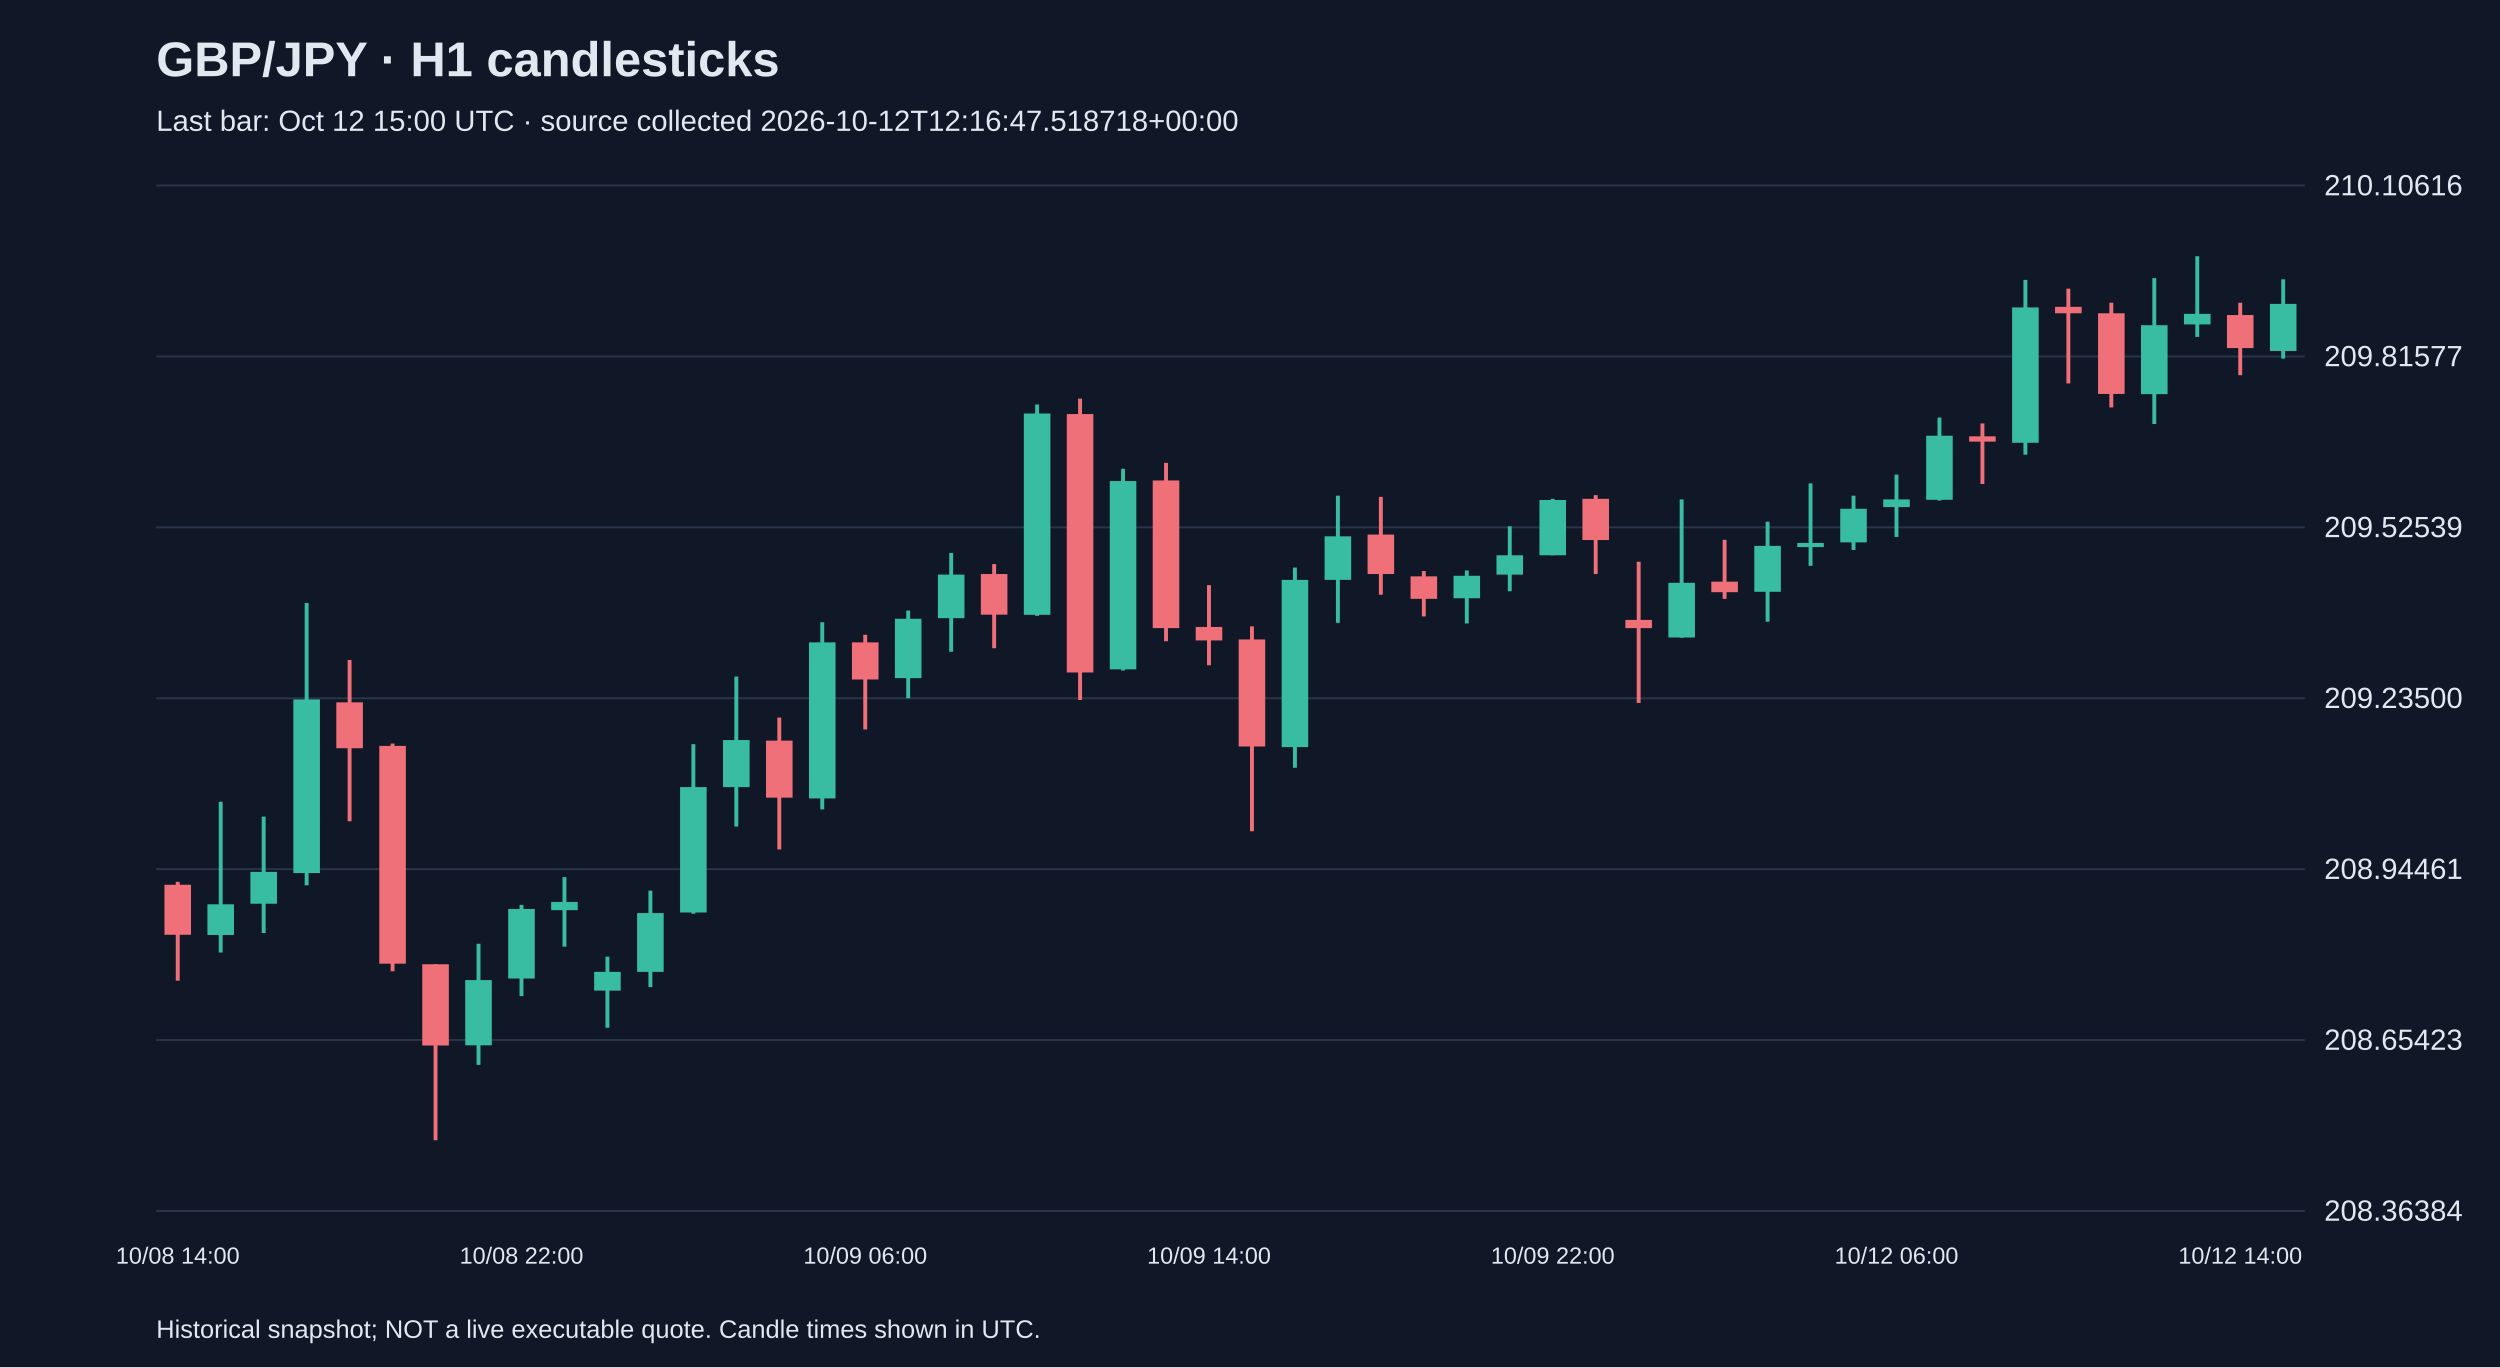
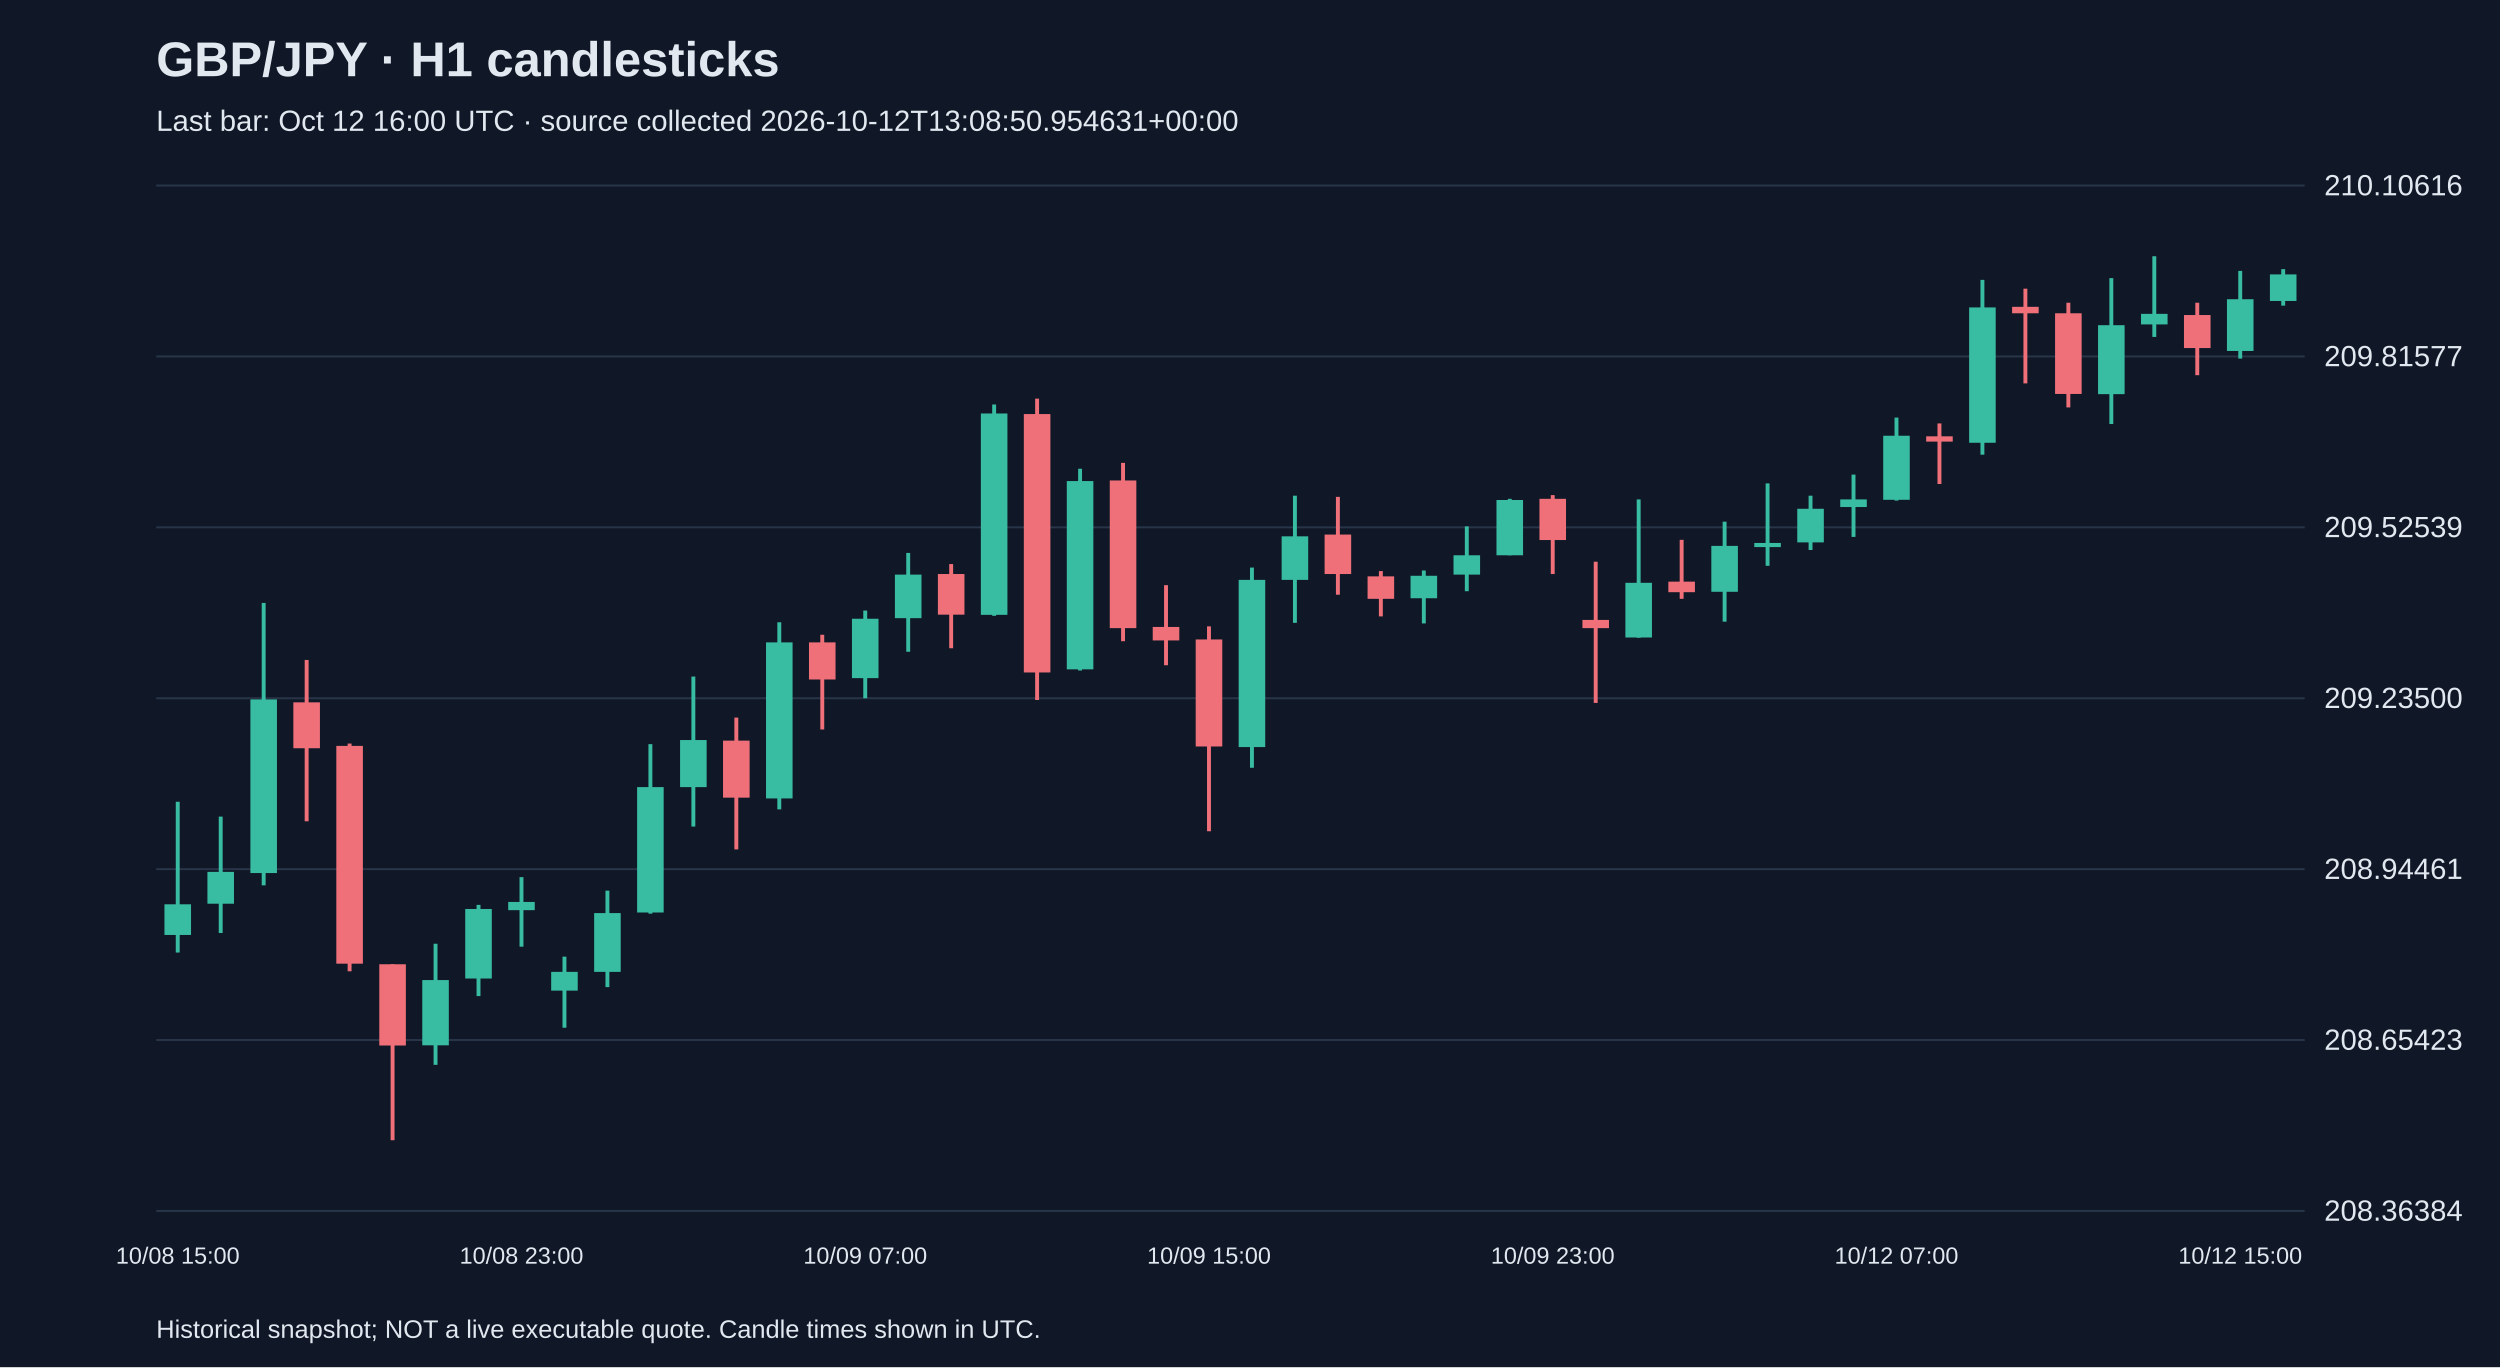
<svg xmlns="http://www.w3.org/2000/svg" viewBox="0 0 1280 700">
  <rect width="100%" height="100%" fill="#101827" />
  <style>text{font-family:Arial,sans-serif;fill:#e2e8f0}</style>
  <text x="80" y="39" font-size="25" font-weight="bold">GBP/JPY · H1 candlesticks</text>
-   <text x="80" y="67" font-size="15" fill="#a6b1c5">Last bar: Oct 12 15:00 UTC · source collected 2026-10-12T12:16:47.518718+00:00</text>
+   <text x="80" y="67" font-size="15" fill="#a6b1c5">Last bar: Oct 12 16:00 UTC · source collected 2026-10-12T13:08:50.954631+00:00</text>
  <line x1="80" y1="620.0" x2="1180" y2="620.0" stroke="#283548" />
  <text x="1190" y="625.0" font-size="15">208.36384</text>
  <line x1="80" y1="532.5" x2="1180" y2="532.5" stroke="#283548" />
  <text x="1190" y="537.5" font-size="15">208.65423</text>
  <line x1="80" y1="445.0" x2="1180" y2="445.0" stroke="#283548" />
  <text x="1190" y="450.0" font-size="15">208.94461</text>
  <line x1="80" y1="357.5" x2="1180" y2="357.5" stroke="#283548" />
  <text x="1190" y="362.5" font-size="15">209.23500</text>
  <line x1="80" y1="270.0" x2="1180" y2="270.0" stroke="#283548" />
  <text x="1190" y="275.0" font-size="15">209.52539</text>
  <line x1="80" y1="182.5" x2="1180" y2="182.5" stroke="#283548" />
  <text x="1190" y="187.5" font-size="15">209.81577</text>
  <line x1="80" y1="95.0" x2="1180" y2="95.0" stroke="#283548" />
  <text x="1190" y="100.0" font-size="15">210.10616</text>
-   <line x1="91.0" y1="451.5" x2="91.0" y2="502.1" stroke="#f07079" stroke-width="2" />
-   <rect x="84.2" y="453.0" width="13.6" height="25.6" fill="#f07079" />
-   <text x="91.0" y="647" text-anchor="middle" font-size="12">10/08 14:00</text>
-   <line x1="113.0" y1="410.5" x2="113.0" y2="487.7" stroke="#38bca2" stroke-width="2" />
-   <rect x="106.2" y="463.0" width="13.6" height="15.7" fill="#38bca2" />
-   <line x1="135.0" y1="418.1" x2="135.0" y2="477.7" stroke="#38bca2" stroke-width="2" />
-   <rect x="128.2" y="446.4" width="13.6" height="16.3" fill="#38bca2" />
-   <line x1="157.0" y1="308.7" x2="157.0" y2="453.3" stroke="#38bca2" stroke-width="2" />
-   <rect x="150.2" y="358.1" width="13.6" height="88.9" fill="#38bca2" />
-   <line x1="179.0" y1="337.9" x2="179.0" y2="420.5" stroke="#f07079" stroke-width="2" />
-   <rect x="172.2" y="359.6" width="13.6" height="23.5" fill="#f07079" />
-   <line x1="201.0" y1="380.7" x2="201.0" y2="497.3" stroke="#f07079" stroke-width="2" />
-   <rect x="194.2" y="381.9" width="13.6" height="111.5" fill="#f07079" />
-   <line x1="223.0" y1="493.7" x2="223.0" y2="583.8" stroke="#f07079" stroke-width="2" />
-   <rect x="216.2" y="493.7" width="13.6" height="41.6" fill="#f07079" />
-   <line x1="245.0" y1="483.2" x2="245.0" y2="545.2" stroke="#38bca2" stroke-width="2" />
-   <rect x="238.2" y="501.8" width="13.6" height="33.4" fill="#38bca2" />
-   <line x1="267.0" y1="463.3" x2="267.0" y2="510.0" stroke="#38bca2" stroke-width="2" />
-   <rect x="260.2" y="465.4" width="13.6" height="35.6" fill="#38bca2" />
-   <text x="267.0" y="647" text-anchor="middle" font-size="12">10/08 22:00</text>
-   <line x1="289.0" y1="449.1" x2="289.0" y2="484.7" stroke="#38bca2" stroke-width="2" />
-   <rect x="282.2" y="461.8" width="13.6" height="4.2" fill="#38bca2" />
-   <line x1="311.0" y1="489.8" x2="311.0" y2="526.2" stroke="#38bca2" stroke-width="2" />
-   <rect x="304.2" y="497.6" width="13.6" height="9.6" fill="#38bca2" />
-   <line x1="333.0" y1="456.0" x2="333.0" y2="505.4" stroke="#38bca2" stroke-width="2" />
-   <rect x="326.2" y="467.5" width="13.6" height="30.1" fill="#38bca2" />
-   <line x1="355.0" y1="381.0" x2="355.0" y2="467.8" stroke="#38bca2" stroke-width="2" />
-   <rect x="348.2" y="403.0" width="13.6" height="64.2" fill="#38bca2" />
-   <line x1="377.0" y1="346.4" x2="377.0" y2="423.2" stroke="#38bca2" stroke-width="2" />
-   <rect x="370.2" y="378.9" width="13.6" height="24.1" fill="#38bca2" />
-   <line x1="399.0" y1="367.4" x2="399.0" y2="434.9" stroke="#f07079" stroke-width="2" />
-   <rect x="392.2" y="379.2" width="13.6" height="29.2" fill="#f07079" />
-   <line x1="421.0" y1="318.6" x2="421.0" y2="414.4" stroke="#38bca2" stroke-width="2" />
-   <rect x="414.2" y="328.9" width="13.6" height="79.9" fill="#38bca2" />
-   <line x1="443.0" y1="325.0" x2="443.0" y2="373.5" stroke="#f07079" stroke-width="2" />
-   <rect x="436.2" y="328.9" width="13.6" height="19.0" fill="#f07079" />
-   <text x="443.0" y="647" text-anchor="middle" font-size="12">10/09 06:00</text>
-   <line x1="465.0" y1="312.6" x2="465.0" y2="357.5" stroke="#38bca2" stroke-width="2" />
-   <rect x="458.2" y="316.8" width="13.6" height="30.4" fill="#38bca2" />
-   <line x1="487.0" y1="283.1" x2="487.0" y2="333.7" stroke="#38bca2" stroke-width="2" />
-   <rect x="480.2" y="294.2" width="13.6" height="22.3" fill="#38bca2" />
-   <line x1="509.0" y1="288.8" x2="509.0" y2="331.9" stroke="#f07079" stroke-width="2" />
-   <rect x="502.2" y="293.9" width="13.6" height="20.8" fill="#f07079" />
-   <line x1="531.0" y1="207.1" x2="531.0" y2="315.3" stroke="#38bca2" stroke-width="2" />
-   <rect x="524.2" y="211.7" width="13.6" height="103.1" fill="#38bca2" />
-   <line x1="553.0" y1="204.1" x2="553.0" y2="358.4" stroke="#f07079" stroke-width="2" />
-   <rect x="546.2" y="212.0" width="13.6" height="132.3" fill="#f07079" />
-   <line x1="575.0" y1="240.0" x2="575.0" y2="343.3" stroke="#38bca2" stroke-width="2" />
-   <rect x="568.2" y="246.3" width="13.6" height="96.4" fill="#38bca2" />
-   <line x1="597.0" y1="237.0" x2="597.0" y2="328.3" stroke="#f07079" stroke-width="2" />
-   <rect x="590.2" y="246.0" width="13.6" height="75.6" fill="#f07079" />
-   <line x1="619.0" y1="299.6" x2="619.0" y2="340.6" stroke="#f07079" stroke-width="2" />
-   <rect x="612.2" y="321.0" width="13.6" height="6.9" fill="#f07079" />
-   <text x="619.0" y="647" text-anchor="middle" font-size="12">10/09 14:00</text>
-   <line x1="641.0" y1="320.7" x2="641.0" y2="425.6" stroke="#f07079" stroke-width="2" />
-   <rect x="634.2" y="327.4" width="13.6" height="54.8" fill="#f07079" />
-   <line x1="663.0" y1="290.6" x2="663.0" y2="393.1" stroke="#38bca2" stroke-width="2" />
-   <rect x="656.2" y="296.9" width="13.6" height="85.6" fill="#38bca2" />
-   <line x1="685.0" y1="253.8" x2="685.0" y2="318.9" stroke="#38bca2" stroke-width="2" />
-   <rect x="678.2" y="274.6" width="13.6" height="22.3" fill="#38bca2" />
-   <line x1="707.0" y1="254.4" x2="707.0" y2="304.5" stroke="#f07079" stroke-width="2" />
-   <rect x="700.2" y="273.7" width="13.6" height="20.2" fill="#f07079" />
-   <line x1="729.0" y1="292.4" x2="729.0" y2="315.6" stroke="#f07079" stroke-width="2" />
-   <rect x="722.2" y="295.1" width="13.6" height="11.5" fill="#f07079" />
-   <line x1="751.0" y1="292.1" x2="751.0" y2="319.2" stroke="#38bca2" stroke-width="2" />
-   <rect x="744.2" y="294.8" width="13.6" height="11.5" fill="#38bca2" />
-   <line x1="773.0" y1="269.5" x2="773.0" y2="302.7" stroke="#38bca2" stroke-width="2" />
-   <rect x="766.2" y="284.3" width="13.6" height="9.9" fill="#38bca2" />
-   <line x1="795.0" y1="255.4" x2="795.0" y2="284.3" stroke="#38bca2" stroke-width="2" />
-   <rect x="788.2" y="256.0" width="13.6" height="28.3" fill="#38bca2" />
-   <text x="795.0" y="647" text-anchor="middle" font-size="12">10/09 22:00</text>
-   <line x1="817.0" y1="253.5" x2="817.0" y2="293.9" stroke="#f07079" stroke-width="2" />
-   <rect x="810.2" y="255.4" width="13.6" height="21.1" fill="#f07079" />
-   <line x1="839.0" y1="287.6" x2="839.0" y2="359.9" stroke="#f07079" stroke-width="2" />
-   <rect x="832.2" y="317.4" width="13.6" height="4.2" fill="#f07079" />
-   <line x1="861.0" y1="255.7" x2="861.0" y2="326.5" stroke="#38bca2" stroke-width="2" />
-   <rect x="854.2" y="298.4" width="13.6" height="28.0" fill="#38bca2" />
-   <line x1="883.0" y1="276.4" x2="883.0" y2="306.6" stroke="#f07079" stroke-width="2" />
-   <rect x="876.2" y="297.8" width="13.6" height="5.4" fill="#f07079" />
-   <line x1="905.0" y1="267.1" x2="905.0" y2="318.3" stroke="#38bca2" stroke-width="2" />
-   <rect x="898.2" y="279.5" width="13.6" height="23.5" fill="#38bca2" />
-   <line x1="927.0" y1="247.5" x2="927.0" y2="289.7" stroke="#38bca2" stroke-width="2" />
-   <rect x="920.2" y="278.0" width="13.6" height="2.1" fill="#38bca2" />
-   <line x1="949.0" y1="253.8" x2="949.0" y2="281.6" stroke="#38bca2" stroke-width="2" />
-   <rect x="942.2" y="260.5" width="13.6" height="17.2" fill="#38bca2" />
-   <line x1="971.0" y1="243.0" x2="971.0" y2="274.9" stroke="#38bca2" stroke-width="2" />
-   <rect x="964.2" y="255.7" width="13.6" height="3.9" fill="#38bca2" />
-   <text x="971.0" y="647" text-anchor="middle" font-size="12">10/12 06:00</text>
-   <line x1="993.0" y1="213.8" x2="993.0" y2="256.3" stroke="#38bca2" stroke-width="2" />
-   <rect x="986.2" y="223.1" width="13.6" height="32.8" fill="#38bca2" />
-   <line x1="1015.0" y1="216.8" x2="1015.0" y2="247.8" stroke="#f07079" stroke-width="2" />
-   <rect x="1008.2" y="223.4" width="13.6" height="2.7" fill="#f07079" />
-   <line x1="1037.0" y1="143.3" x2="1037.0" y2="232.8" stroke="#38bca2" stroke-width="2" />
-   <rect x="1030.2" y="157.4" width="13.6" height="69.3" fill="#38bca2" />
-   <line x1="1059.0" y1="147.8" x2="1059.0" y2="196.3" stroke="#f07079" stroke-width="2" />
-   <rect x="1052.2" y="157.1" width="13.6" height="3.3" fill="#f07079" />
-   <line x1="1081.0" y1="155.0" x2="1081.0" y2="208.6" stroke="#f07079" stroke-width="2" />
-   <rect x="1074.2" y="160.4" width="13.6" height="41.3" fill="#f07079" />
-   <line x1="1103.0" y1="142.4" x2="1103.0" y2="217.1" stroke="#38bca2" stroke-width="2" />
-   <rect x="1096.2" y="166.5" width="13.6" height="35.3" fill="#38bca2" />
-   <line x1="1125.0" y1="131.2" x2="1125.0" y2="172.5" stroke="#38bca2" stroke-width="2" />
-   <rect x="1118.2" y="160.7" width="13.6" height="5.4" fill="#38bca2" />
-   <line x1="1147.0" y1="155.0" x2="1147.0" y2="192.1" stroke="#f07079" stroke-width="2" />
-   <rect x="1140.2" y="161.3" width="13.6" height="16.9" fill="#f07079" />
-   <text x="1147.0" y="647" text-anchor="middle" font-size="12">10/12 14:00</text>
-   <line x1="1169.0" y1="143.0" x2="1169.0" y2="183.6" stroke="#38bca2" stroke-width="2" />
-   <rect x="1162.2" y="155.6" width="13.6" height="24.1" fill="#38bca2" />
+   <line x1="91.0" y1="410.5" x2="91.0" y2="487.7" stroke="#38bca2" stroke-width="2" />
+   <rect x="84.2" y="463.0" width="13.6" height="15.7" fill="#38bca2" />
+   <text x="91.0" y="647" text-anchor="middle" font-size="12">10/08 15:00</text>
+   <line x1="113.0" y1="418.1" x2="113.0" y2="477.7" stroke="#38bca2" stroke-width="2" />
+   <rect x="106.2" y="446.4" width="13.6" height="16.3" fill="#38bca2" />
+   <line x1="135.0" y1="308.7" x2="135.0" y2="453.3" stroke="#38bca2" stroke-width="2" />
+   <rect x="128.2" y="358.1" width="13.6" height="88.9" fill="#38bca2" />
+   <line x1="157.0" y1="337.9" x2="157.0" y2="420.5" stroke="#f07079" stroke-width="2" />
+   <rect x="150.2" y="359.6" width="13.6" height="23.5" fill="#f07079" />
+   <line x1="179.0" y1="380.7" x2="179.0" y2="497.3" stroke="#f07079" stroke-width="2" />
+   <rect x="172.2" y="381.9" width="13.6" height="111.5" fill="#f07079" />
+   <line x1="201.0" y1="493.7" x2="201.0" y2="583.8" stroke="#f07079" stroke-width="2" />
+   <rect x="194.2" y="493.7" width="13.6" height="41.6" fill="#f07079" />
+   <line x1="223.0" y1="483.2" x2="223.0" y2="545.2" stroke="#38bca2" stroke-width="2" />
+   <rect x="216.2" y="501.8" width="13.6" height="33.4" fill="#38bca2" />
+   <line x1="245.0" y1="463.3" x2="245.0" y2="510.0" stroke="#38bca2" stroke-width="2" />
+   <rect x="238.2" y="465.4" width="13.6" height="35.6" fill="#38bca2" />
+   <line x1="267.0" y1="449.1" x2="267.0" y2="484.7" stroke="#38bca2" stroke-width="2" />
+   <rect x="260.2" y="461.8" width="13.6" height="4.2" fill="#38bca2" />
+   <text x="267.0" y="647" text-anchor="middle" font-size="12">10/08 23:00</text>
+   <line x1="289.0" y1="489.8" x2="289.0" y2="526.2" stroke="#38bca2" stroke-width="2" />
+   <rect x="282.2" y="497.6" width="13.6" height="9.6" fill="#38bca2" />
+   <line x1="311.0" y1="456.0" x2="311.0" y2="505.4" stroke="#38bca2" stroke-width="2" />
+   <rect x="304.2" y="467.5" width="13.6" height="30.1" fill="#38bca2" />
+   <line x1="333.0" y1="381.0" x2="333.0" y2="467.8" stroke="#38bca2" stroke-width="2" />
+   <rect x="326.2" y="403.0" width="13.6" height="64.2" fill="#38bca2" />
+   <line x1="355.0" y1="346.4" x2="355.0" y2="423.2" stroke="#38bca2" stroke-width="2" />
+   <rect x="348.2" y="378.9" width="13.6" height="24.1" fill="#38bca2" />
+   <line x1="377.0" y1="367.4" x2="377.0" y2="434.9" stroke="#f07079" stroke-width="2" />
+   <rect x="370.2" y="379.2" width="13.6" height="29.2" fill="#f07079" />
+   <line x1="399.0" y1="318.6" x2="399.0" y2="414.4" stroke="#38bca2" stroke-width="2" />
+   <rect x="392.2" y="328.9" width="13.6" height="79.9" fill="#38bca2" />
+   <line x1="421.0" y1="325.0" x2="421.0" y2="373.5" stroke="#f07079" stroke-width="2" />
+   <rect x="414.2" y="328.9" width="13.6" height="19.0" fill="#f07079" />
+   <line x1="443.0" y1="312.6" x2="443.0" y2="357.5" stroke="#38bca2" stroke-width="2" />
+   <rect x="436.2" y="316.8" width="13.6" height="30.4" fill="#38bca2" />
+   <text x="443.0" y="647" text-anchor="middle" font-size="12">10/09 07:00</text>
+   <line x1="465.0" y1="283.1" x2="465.0" y2="333.7" stroke="#38bca2" stroke-width="2" />
+   <rect x="458.2" y="294.2" width="13.6" height="22.3" fill="#38bca2" />
+   <line x1="487.0" y1="288.8" x2="487.0" y2="331.9" stroke="#f07079" stroke-width="2" />
+   <rect x="480.2" y="293.9" width="13.6" height="20.8" fill="#f07079" />
+   <line x1="509.0" y1="207.1" x2="509.0" y2="315.3" stroke="#38bca2" stroke-width="2" />
+   <rect x="502.2" y="211.7" width="13.6" height="103.1" fill="#38bca2" />
+   <line x1="531.0" y1="204.1" x2="531.0" y2="358.4" stroke="#f07079" stroke-width="2" />
+   <rect x="524.2" y="212.0" width="13.6" height="132.3" fill="#f07079" />
+   <line x1="553.0" y1="240.0" x2="553.0" y2="343.3" stroke="#38bca2" stroke-width="2" />
+   <rect x="546.2" y="246.3" width="13.6" height="96.4" fill="#38bca2" />
+   <line x1="575.0" y1="237.0" x2="575.0" y2="328.3" stroke="#f07079" stroke-width="2" />
+   <rect x="568.2" y="246.0" width="13.6" height="75.6" fill="#f07079" />
+   <line x1="597.0" y1="299.6" x2="597.0" y2="340.6" stroke="#f07079" stroke-width="2" />
+   <rect x="590.2" y="321.0" width="13.6" height="6.9" fill="#f07079" />
+   <line x1="619.0" y1="320.7" x2="619.0" y2="425.6" stroke="#f07079" stroke-width="2" />
+   <rect x="612.2" y="327.4" width="13.6" height="54.8" fill="#f07079" />
+   <text x="619.0" y="647" text-anchor="middle" font-size="12">10/09 15:00</text>
+   <line x1="641.0" y1="290.6" x2="641.0" y2="393.1" stroke="#38bca2" stroke-width="2" />
+   <rect x="634.2" y="296.9" width="13.6" height="85.6" fill="#38bca2" />
+   <line x1="663.0" y1="253.8" x2="663.0" y2="318.9" stroke="#38bca2" stroke-width="2" />
+   <rect x="656.2" y="274.6" width="13.6" height="22.3" fill="#38bca2" />
+   <line x1="685.0" y1="254.4" x2="685.0" y2="304.5" stroke="#f07079" stroke-width="2" />
+   <rect x="678.2" y="273.7" width="13.6" height="20.2" fill="#f07079" />
+   <line x1="707.0" y1="292.4" x2="707.0" y2="315.6" stroke="#f07079" stroke-width="2" />
+   <rect x="700.2" y="295.1" width="13.6" height="11.5" fill="#f07079" />
+   <line x1="729.0" y1="292.1" x2="729.0" y2="319.2" stroke="#38bca2" stroke-width="2" />
+   <rect x="722.2" y="294.8" width="13.6" height="11.5" fill="#38bca2" />
+   <line x1="751.0" y1="269.5" x2="751.0" y2="302.7" stroke="#38bca2" stroke-width="2" />
+   <rect x="744.2" y="284.3" width="13.6" height="9.9" fill="#38bca2" />
+   <line x1="773.0" y1="255.4" x2="773.0" y2="284.3" stroke="#38bca2" stroke-width="2" />
+   <rect x="766.2" y="256.0" width="13.6" height="28.3" fill="#38bca2" />
+   <line x1="795.0" y1="253.5" x2="795.0" y2="293.9" stroke="#f07079" stroke-width="2" />
+   <rect x="788.2" y="255.4" width="13.6" height="21.1" fill="#f07079" />
+   <text x="795.0" y="647" text-anchor="middle" font-size="12">10/09 23:00</text>
+   <line x1="817.0" y1="287.6" x2="817.0" y2="359.9" stroke="#f07079" stroke-width="2" />
+   <rect x="810.2" y="317.4" width="13.6" height="4.2" fill="#f07079" />
+   <line x1="839.0" y1="255.7" x2="839.0" y2="326.5" stroke="#38bca2" stroke-width="2" />
+   <rect x="832.2" y="298.4" width="13.6" height="28.0" fill="#38bca2" />
+   <line x1="861.0" y1="276.4" x2="861.0" y2="306.6" stroke="#f07079" stroke-width="2" />
+   <rect x="854.2" y="297.8" width="13.6" height="5.4" fill="#f07079" />
+   <line x1="883.0" y1="267.1" x2="883.0" y2="318.3" stroke="#38bca2" stroke-width="2" />
+   <rect x="876.2" y="279.5" width="13.6" height="23.5" fill="#38bca2" />
+   <line x1="905.0" y1="247.5" x2="905.0" y2="289.7" stroke="#38bca2" stroke-width="2" />
+   <rect x="898.2" y="278.0" width="13.6" height="2.1" fill="#38bca2" />
+   <line x1="927.0" y1="253.8" x2="927.0" y2="281.6" stroke="#38bca2" stroke-width="2" />
+   <rect x="920.2" y="260.5" width="13.6" height="17.2" fill="#38bca2" />
+   <line x1="949.0" y1="243.0" x2="949.0" y2="274.9" stroke="#38bca2" stroke-width="2" />
+   <rect x="942.2" y="255.7" width="13.6" height="3.9" fill="#38bca2" />
+   <line x1="971.0" y1="213.8" x2="971.0" y2="256.3" stroke="#38bca2" stroke-width="2" />
+   <rect x="964.2" y="223.1" width="13.6" height="32.8" fill="#38bca2" />
+   <text x="971.0" y="647" text-anchor="middle" font-size="12">10/12 07:00</text>
+   <line x1="993.0" y1="216.8" x2="993.0" y2="247.8" stroke="#f07079" stroke-width="2" />
+   <rect x="986.2" y="223.4" width="13.6" height="2.7" fill="#f07079" />
+   <line x1="1015.0" y1="143.3" x2="1015.0" y2="232.8" stroke="#38bca2" stroke-width="2" />
+   <rect x="1008.2" y="157.4" width="13.6" height="69.3" fill="#38bca2" />
+   <line x1="1037.0" y1="147.8" x2="1037.0" y2="196.3" stroke="#f07079" stroke-width="2" />
+   <rect x="1030.2" y="157.1" width="13.6" height="3.3" fill="#f07079" />
+   <line x1="1059.0" y1="155.0" x2="1059.0" y2="208.6" stroke="#f07079" stroke-width="2" />
+   <rect x="1052.2" y="160.4" width="13.6" height="41.3" fill="#f07079" />
+   <line x1="1081.0" y1="142.4" x2="1081.0" y2="217.1" stroke="#38bca2" stroke-width="2" />
+   <rect x="1074.2" y="166.5" width="13.6" height="35.3" fill="#38bca2" />
+   <line x1="1103.0" y1="131.2" x2="1103.0" y2="172.5" stroke="#38bca2" stroke-width="2" />
+   <rect x="1096.2" y="160.7" width="13.6" height="5.4" fill="#38bca2" />
+   <line x1="1125.0" y1="155.0" x2="1125.0" y2="192.1" stroke="#f07079" stroke-width="2" />
+   <rect x="1118.2" y="161.3" width="13.6" height="16.9" fill="#f07079" />
+   <line x1="1147.0" y1="138.7" x2="1147.0" y2="183.6" stroke="#38bca2" stroke-width="2" />
+   <rect x="1140.2" y="153.2" width="13.6" height="26.5" fill="#38bca2" />
+   <text x="1147.0" y="647" text-anchor="middle" font-size="12">10/12 15:00</text>
+   <line x1="1169.0" y1="137.8" x2="1169.0" y2="156.5" stroke="#38bca2" stroke-width="2" />
+   <rect x="1162.2" y="140.5" width="13.6" height="13.6" fill="#38bca2" />
  <text x="80" y="685" font-size="13">Historical snapshot; NOT a live executable quote. Candle times shown in UTC.</text>
</svg>
